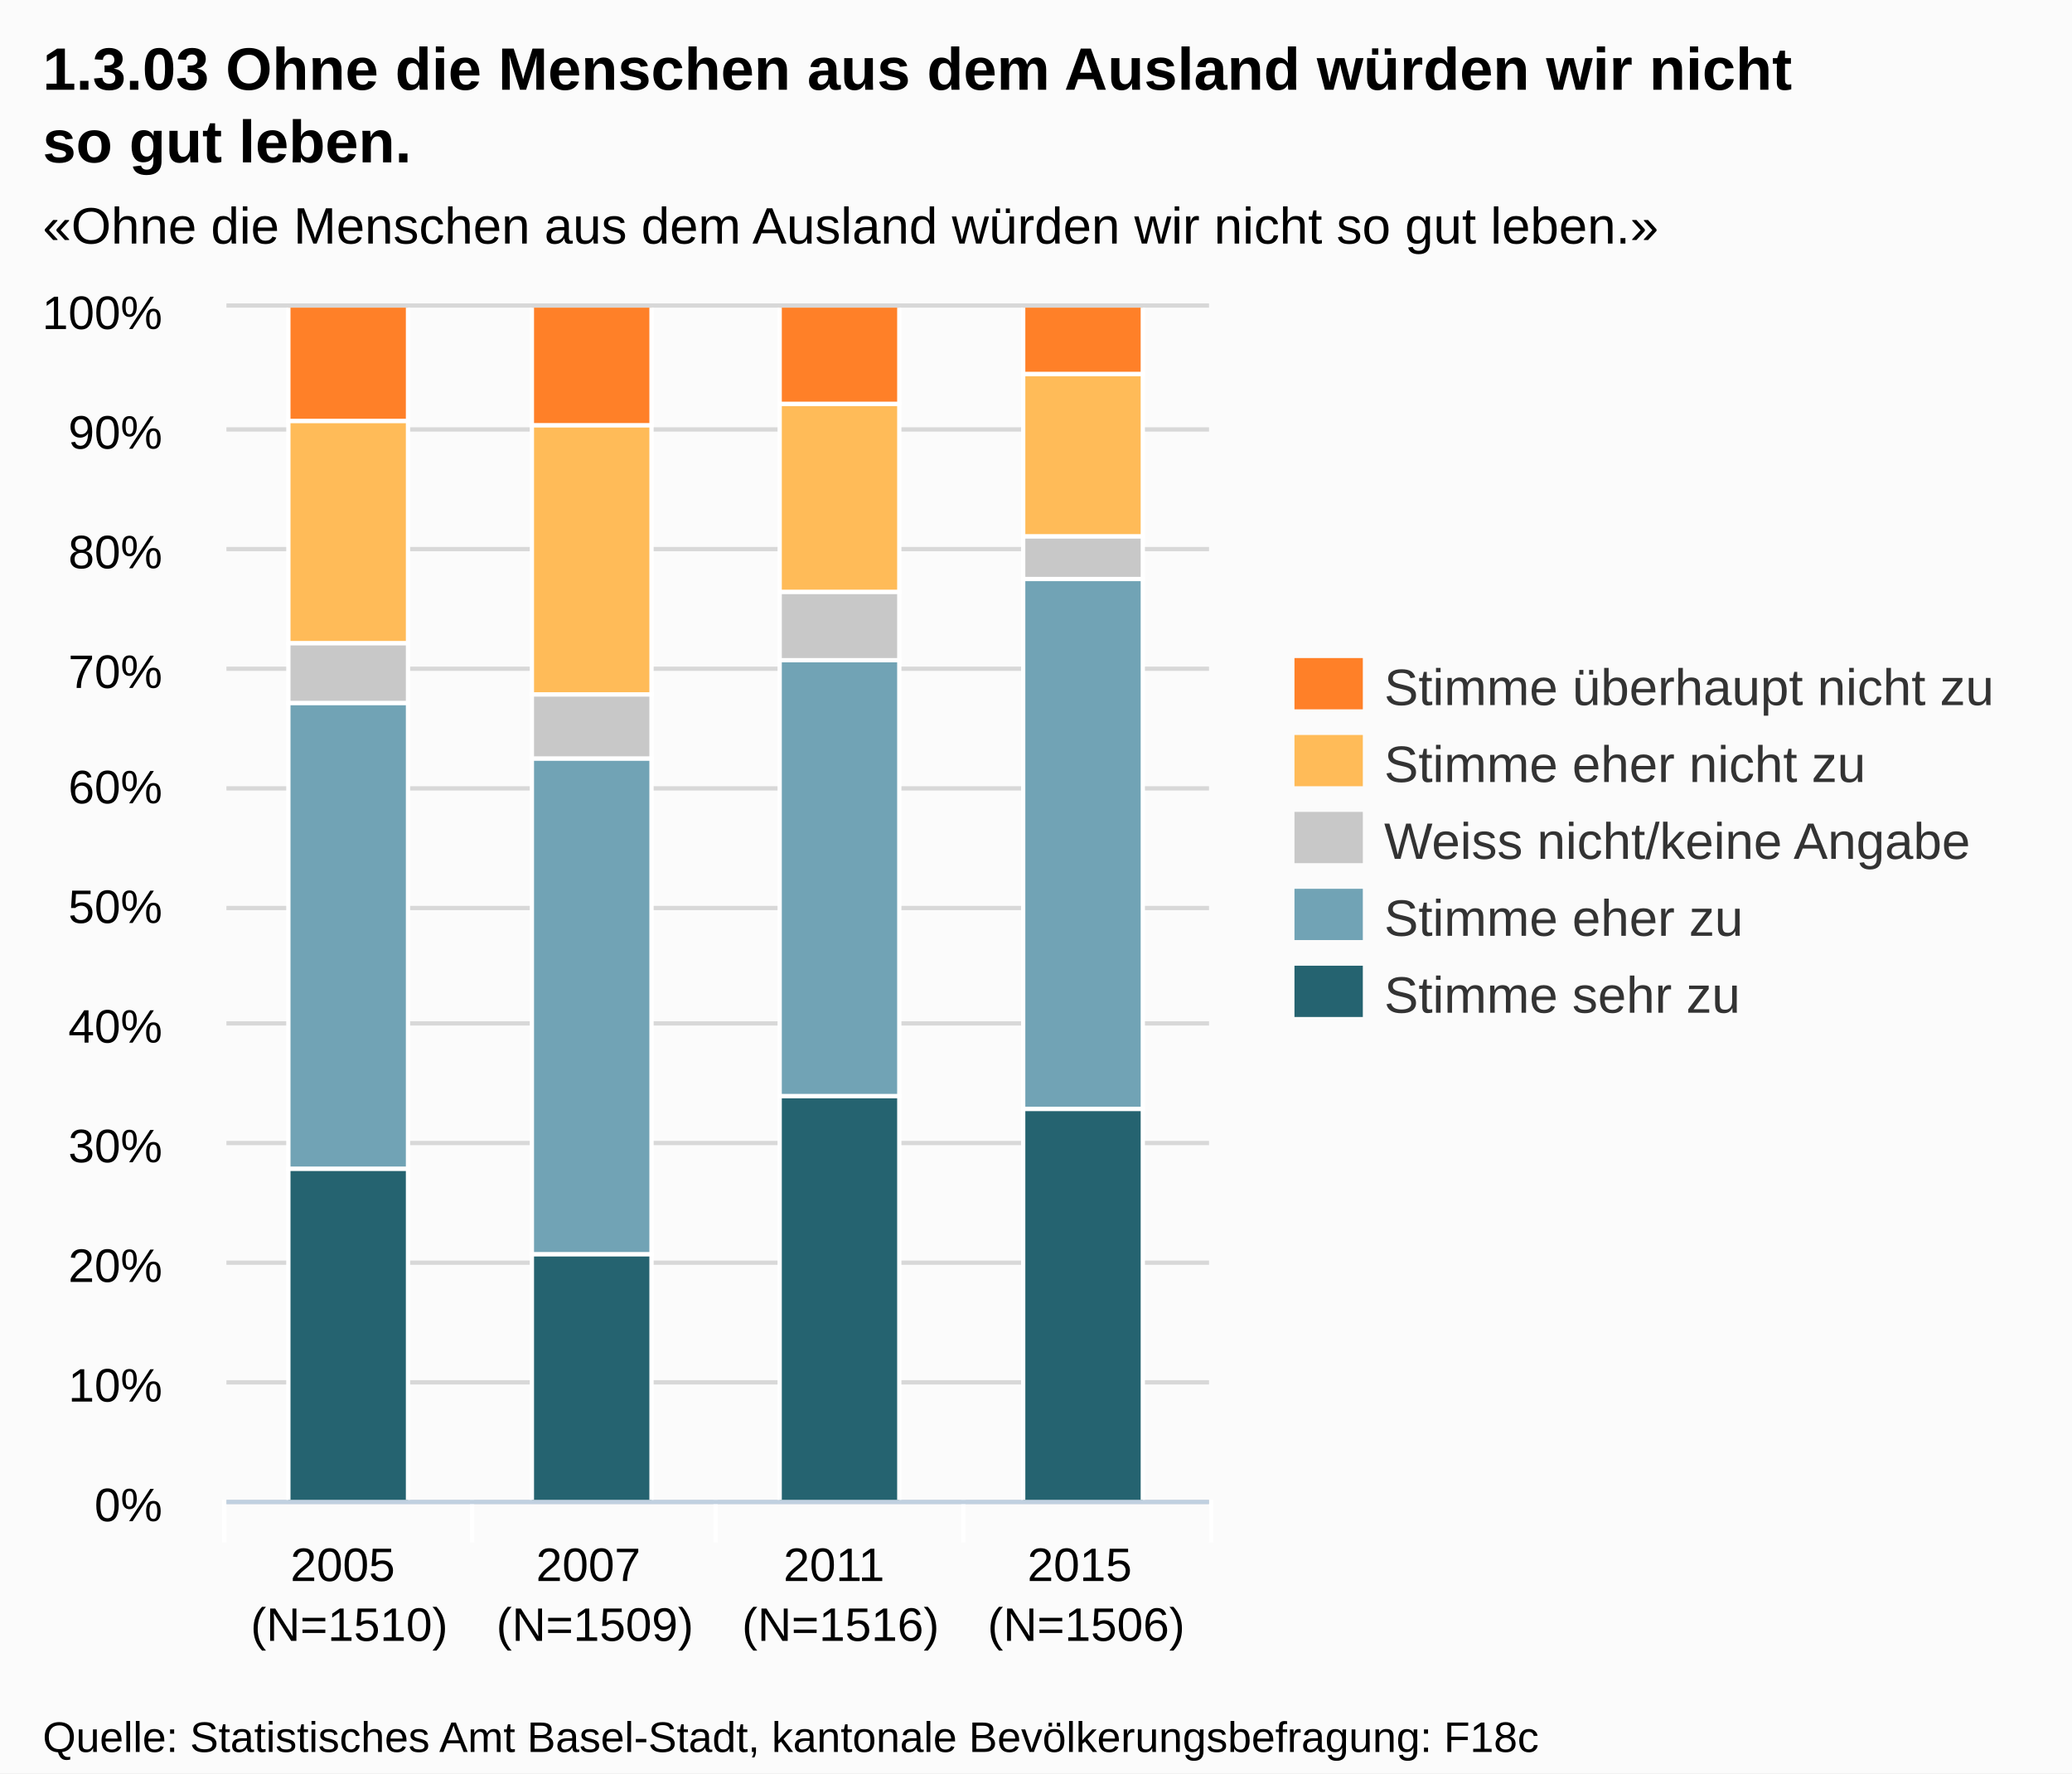
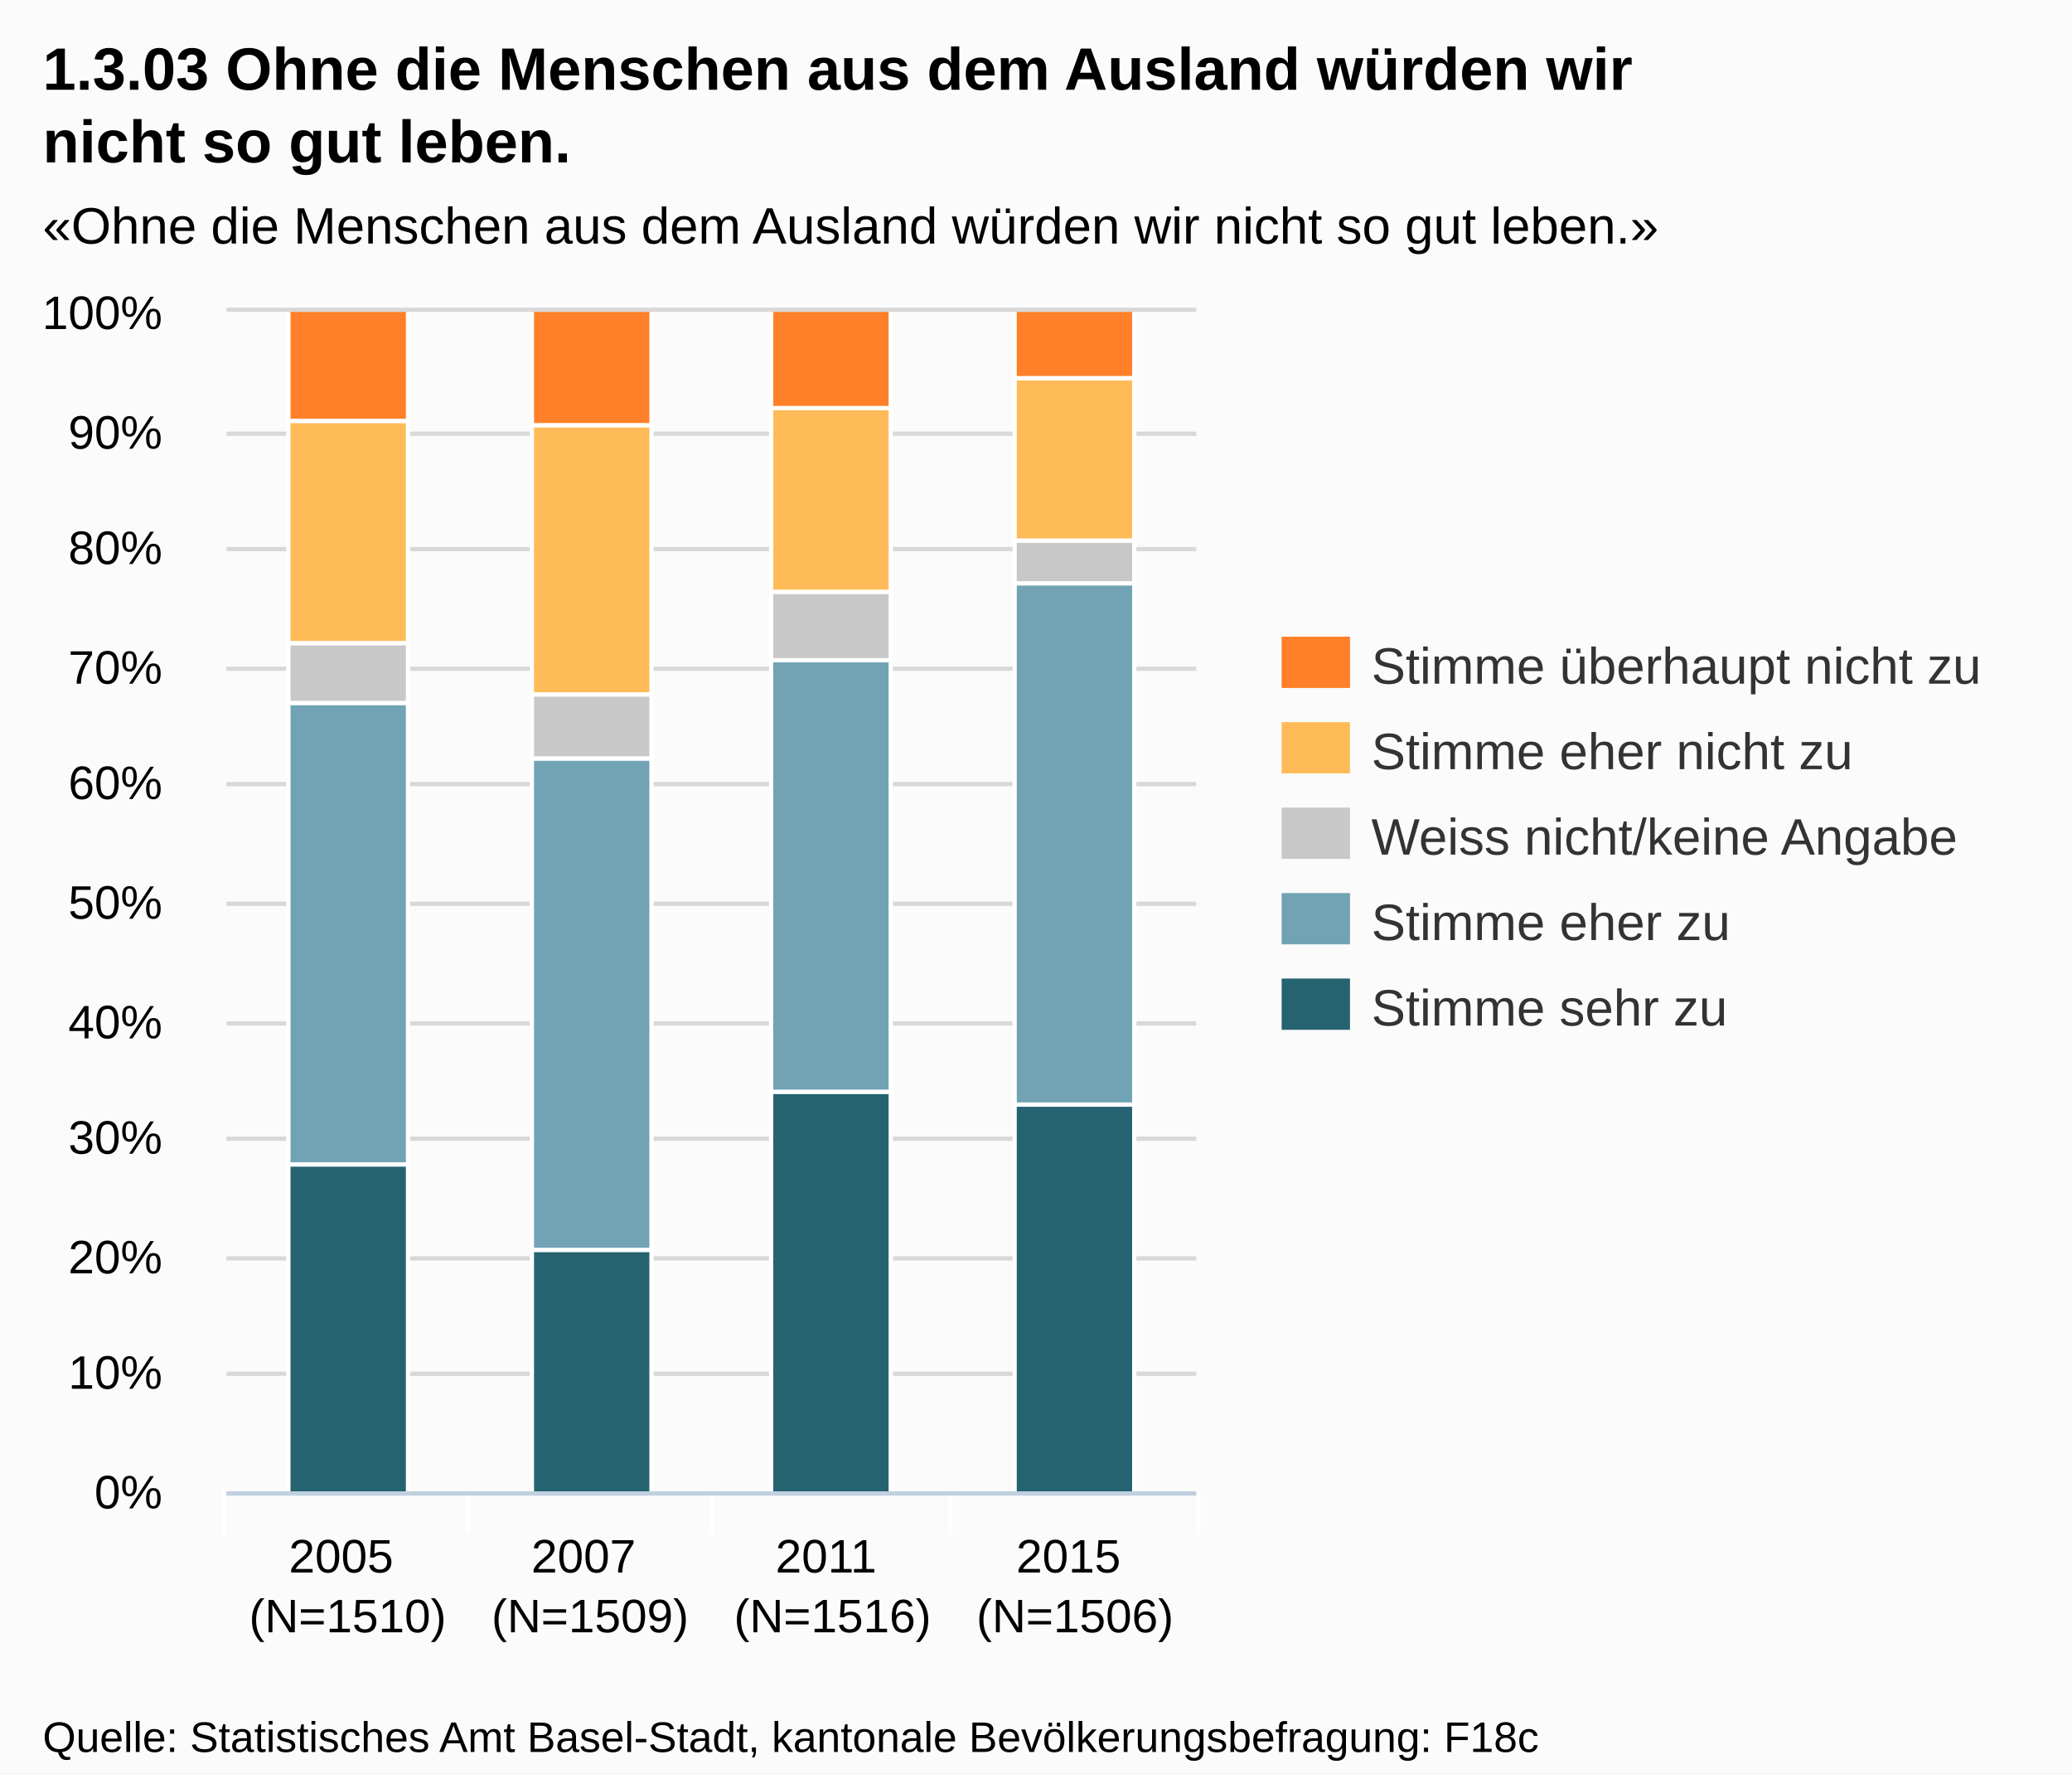
<svg xmlns="http://www.w3.org/2000/svg" version="1.1" style="font-family:Arial;font-size:12px;" width="485" height="415">
  <defs>
    <clipPath id="highcharts-1">
-       <rect x="0" y="0" width="230" height="279" />
+       <rect x="0" y="0" width="227" height="276" />
    </clipPath>
  </defs>
  <rect x="0" y="0" width="485" height="415" fill="#fbfbfb" class=" highcharts-background" />
  <g class="highcharts-grid" />
  <g class="highcharts-grid">
-     <path fill="none" d="M 53 351.5 L 283 351.5" stroke="#D8D8D8" stroke-width="1" opacity="1" />
-     <path fill="none" d="M 53 323.5 L 283 323.5" stroke="#D8D8D8" stroke-width="1" opacity="1" />
-     <path fill="none" d="M 53 295.5 L 283 295.5" stroke="#D8D8D8" stroke-width="1" opacity="1" />
-     <path fill="none" d="M 53 267.5 L 283 267.5" stroke="#D8D8D8" stroke-width="1" opacity="1" />
-     <path fill="none" d="M 53 239.5 L 283 239.5" stroke="#D8D8D8" stroke-width="1" opacity="1" />
-     <path fill="none" d="M 53 212.5 L 283 212.5" stroke="#D8D8D8" stroke-width="1" opacity="1" />
-     <path fill="none" d="M 53 184.5 L 283 184.5" stroke="#D8D8D8" stroke-width="1" opacity="1" />
-     <path fill="none" d="M 53 156.5 L 283 156.5" stroke="#D8D8D8" stroke-width="1" opacity="1" />
-     <path fill="none" d="M 53 128.5 L 283 128.5" stroke="#D8D8D8" stroke-width="1" opacity="1" />
-     <path fill="none" d="M 53 100.5 L 283 100.5" stroke="#D8D8D8" stroke-width="1" opacity="1" />
-     <path fill="none" d="M 53 71.5 L 283 71.5" stroke="#D8D8D8" stroke-width="1" opacity="1" />
+     <path fill="none" d="M 53 349.5 L 280 349.5" stroke="#D8D8D8" stroke-width="1" opacity="1" />
+     <path fill="none" d="M 53 321.5 L 280 321.5" stroke="#D8D8D8" stroke-width="1" opacity="1" />
+     <path fill="none" d="M 53 294.5 L 280 294.5" stroke="#D8D8D8" stroke-width="1" opacity="1" />
+     <path fill="none" d="M 53 266.5 L 280 266.5" stroke="#D8D8D8" stroke-width="1" opacity="1" />
+     <path fill="none" d="M 53 239.5 L 280 239.5" stroke="#D8D8D8" stroke-width="1" opacity="1" />
+     <path fill="none" d="M 53 211.5 L 280 211.5" stroke="#D8D8D8" stroke-width="1" opacity="1" />
+     <path fill="none" d="M 53 183.5 L 280 183.5" stroke="#D8D8D8" stroke-width="1" opacity="1" />
+     <path fill="none" d="M 53 156.5 L 280 156.5" stroke="#D8D8D8" stroke-width="1" opacity="1" />
+     <path fill="none" d="M 53 128.5 L 280 128.5" stroke="#D8D8D8" stroke-width="1" opacity="1" />
+     <path fill="none" d="M 53 101.5 L 280 101.5" stroke="#D8D8D8" stroke-width="1" opacity="1" />
+     <path fill="none" d="M 53 72.5 L 280 72.5" stroke="#D8D8D8" stroke-width="1" opacity="1" />
  </g>
  <g class="highcharts-axis">
-     <path fill="none" d="M 110.5 351 L 110.5 361" stroke="#FFFFFF" stroke-width="1" opacity="1" />
-     <path fill="none" d="M 167.5 351 L 167.5 361" stroke="#FFFFFF" stroke-width="1" opacity="1" />
-     <path fill="none" d="M 225.5 351 L 225.5 361" stroke="#FFFFFF" stroke-width="1" opacity="1" />
-     <path fill="none" d="M 283.5 351 L 283.5 361" stroke="#FFFFFF" stroke-width="1" opacity="1" />
-     <path fill="none" d="M 52.5 351 L 52.5 361" stroke="#FFFFFF" stroke-width="1" opacity="1" />
-     <path fill="none" d="M 53 351.5 L 283 351.5" stroke="#C0D0E0" stroke-width="1" />
+     <path fill="none" d="M 109.5 349 L 109.5 359" stroke="#FFFFFF" stroke-width="1" opacity="1" />
+     <path fill="none" d="M 166.5 349 L 166.5 359" stroke="#FFFFFF" stroke-width="1" opacity="1" />
+     <path fill="none" d="M 222.5 349 L 222.5 359" stroke="#FFFFFF" stroke-width="1" opacity="1" />
+     <path fill="none" d="M 280.5 349 L 280.5 359" stroke="#FFFFFF" stroke-width="1" opacity="1" />
+     <path fill="none" d="M 52.5 349 L 52.5 359" stroke="#FFFFFF" stroke-width="1" opacity="1" />
+     <path fill="none" d="M 53 349.5 L 280 349.5" stroke="#C0D0E0" stroke-width="1" />
  </g>
  <g class="highcharts-axis" />
  <g class="highcharts-series-group">
-     <g class="highcharts-series highcharts-series-0 highcharts-tracker" transform="translate(53,72) scale(1 1)" style="" clip-path="url(#highcharts-1)">
-       <rect x="14.5" y="201.5" width="28" height="78" stroke="#FFFFFF" stroke-width="1" fill="#256370" rx="0" ry="0" />
-       <rect x="71.5" y="221.5" width="28" height="58" stroke="#FFFFFF" stroke-width="1" fill="#256370" rx="0" ry="0" />
-       <rect x="129.5" y="184.5" width="28" height="95" stroke="#FFFFFF" stroke-width="1" fill="#256370" rx="0" ry="0" />
-       <rect x="186.5" y="187.5" width="28" height="92" stroke="#FFFFFF" stroke-width="1" fill="#256370" rx="0" ry="0" />
+     <g class="highcharts-series highcharts-series-0 highcharts-tracker" transform="translate(53,73) scale(1 1)" style="" clip-path="url(#highcharts-1)">
+       <rect x="14.5" y="199.5" width="28" height="77" stroke="#FFFFFF" stroke-width="1" fill="#256370" rx="0" ry="0" />
+       <rect x="71.5" y="219.5" width="28" height="57" stroke="#FFFFFF" stroke-width="1" fill="#256370" rx="0" ry="0" />
+       <rect x="127.5" y="182.5" width="28" height="94" stroke="#FFFFFF" stroke-width="1" fill="#256370" rx="0" ry="0" />
+       <rect x="184.5" y="185.5" width="28" height="91" stroke="#FFFFFF" stroke-width="1" fill="#256370" rx="0" ry="0" />
    </g>
-     <g class="highcharts-markers highcharts-series-0" transform="translate(53,72) scale(1 1)" clip-path="none" />
-     <g class="highcharts-series highcharts-series-1 highcharts-tracker" transform="translate(53,72) scale(1 1)" style="" clip-path="url(#highcharts-1)">
-       <rect x="14.5" y="92.5" width="28" height="109" stroke="#FFFFFF" stroke-width="1" fill="#71A3B5" rx="0" ry="0" />
-       <rect x="71.5" y="105.5" width="28" height="116" stroke="#FFFFFF" stroke-width="1" fill="#71A3B5" rx="0" ry="0" />
-       <rect x="129.5" y="82.5" width="28" height="102" stroke="#FFFFFF" stroke-width="1" fill="#71A3B5" rx="0" ry="0" />
-       <rect x="186.5" y="63.5" width="28" height="124" stroke="#FFFFFF" stroke-width="1" fill="#71A3B5" rx="0" ry="0" />
+     <g class="highcharts-markers highcharts-series-0" transform="translate(53,73) scale(1 1)" clip-path="none" />
+     <g class="highcharts-series highcharts-series-1 highcharts-tracker" transform="translate(53,73) scale(1 1)" style="" clip-path="url(#highcharts-1)">
+       <rect x="14.5" y="91.5" width="28" height="108" stroke="#FFFFFF" stroke-width="1" fill="#71A3B5" rx="0" ry="0" />
+       <rect x="71.5" y="104.5" width="28" height="115" stroke="#FFFFFF" stroke-width="1" fill="#71A3B5" rx="0" ry="0" />
+       <rect x="127.5" y="81.5" width="28" height="101" stroke="#FFFFFF" stroke-width="1" fill="#71A3B5" rx="0" ry="0" />
+       <rect x="184.5" y="63.5" width="28" height="122" stroke="#FFFFFF" stroke-width="1" fill="#71A3B5" rx="0" ry="0" />
    </g>
-     <g class="highcharts-markers highcharts-series-1" transform="translate(53,72) scale(1 1)" clip-path="none" />
-     <g class="highcharts-series highcharts-series-2 highcharts-tracker" transform="translate(53,72) scale(1 1)" style="" clip-path="url(#highcharts-1)">
-       <rect x="14.5" y="78.5" width="28" height="14" stroke="#FFFFFF" stroke-width="1" fill="#C8C8C8" rx="0" ry="0" />
-       <rect x="71.5" y="90.5" width="28" height="15" stroke="#FFFFFF" stroke-width="1" fill="#C8C8C8" rx="0" ry="0" />
-       <rect x="129.5" y="66.5" width="28" height="16" stroke="#FFFFFF" stroke-width="1" fill="#C8C8C8" rx="0" ry="0" />
-       <rect x="186.5" y="53.5" width="28" height="10" stroke="#FFFFFF" stroke-width="1" fill="#C8C8C8" rx="0" ry="0" />
+     <g class="highcharts-markers highcharts-series-1" transform="translate(53,73) scale(1 1)" clip-path="none" />
+     <g class="highcharts-series highcharts-series-2 highcharts-tracker" transform="translate(53,73) scale(1 1)" style="" clip-path="url(#highcharts-1)">
+       <rect x="14.5" y="77.5" width="28" height="14" stroke="#FFFFFF" stroke-width="1" fill="#C8C8C8" rx="0" ry="0" />
+       <rect x="71.5" y="89.5" width="28" height="15" stroke="#FFFFFF" stroke-width="1" fill="#C8C8C8" rx="0" ry="0" />
+       <rect x="127.5" y="65.5" width="28" height="16" stroke="#FFFFFF" stroke-width="1" fill="#C8C8C8" rx="0" ry="0" />
+       <rect x="184.5" y="53.5" width="28" height="10" stroke="#FFFFFF" stroke-width="1" fill="#C8C8C8" rx="0" ry="0" />
    </g>
-     <g class="highcharts-markers highcharts-series-2" transform="translate(53,72) scale(1 1)" clip-path="none" />
-     <g class="highcharts-series highcharts-series-3 highcharts-tracker" transform="translate(53,72) scale(1 1)" style="" clip-path="url(#highcharts-1)">
-       <rect x="14.5" y="26.5" width="28" height="52" stroke="#FFFFFF" stroke-width="1" fill="#FFBB58" rx="0" ry="0" />
-       <rect x="71.5" y="27.5" width="28" height="63" stroke="#FFFFFF" stroke-width="1" fill="#FFBB58" rx="0" ry="0" />
-       <rect x="129.5" y="22.5" width="28" height="44" stroke="#FFFFFF" stroke-width="1" fill="#FFBB58" rx="0" ry="0" />
-       <rect x="186.5" y="15.5" width="28" height="38" stroke="#FFFFFF" stroke-width="1" fill="#FFBB58" rx="0" ry="0" />
+     <g class="highcharts-markers highcharts-series-2" transform="translate(53,73) scale(1 1)" clip-path="none" />
+     <g class="highcharts-series highcharts-series-3 highcharts-tracker" transform="translate(53,73) scale(1 1)" style="" clip-path="url(#highcharts-1)">
+       <rect x="14.5" y="25.5" width="28" height="52" stroke="#FFFFFF" stroke-width="1" fill="#FFBB58" rx="0" ry="0" />
+       <rect x="71.5" y="26.5" width="28" height="63" stroke="#FFFFFF" stroke-width="1" fill="#FFBB58" rx="0" ry="0" />
+       <rect x="127.5" y="22.5" width="28" height="43" stroke="#FFFFFF" stroke-width="1" fill="#FFBB58" rx="0" ry="0" />
+       <rect x="184.5" y="15.5" width="28" height="38" stroke="#FFFFFF" stroke-width="1" fill="#FFBB58" rx="0" ry="0" />
    </g>
-     <g class="highcharts-markers highcharts-series-3" transform="translate(53,72) scale(1 1)" clip-path="none" />
-     <g class="highcharts-series highcharts-series-4 highcharts-tracker" transform="translate(53,72) scale(1 1)" style="" clip-path="url(#highcharts-1)">
-       <rect x="14.5" y="-0.5" width="28" height="27" stroke="#FFFFFF" stroke-width="1" fill="#FF8028" rx="0" ry="0" />
-       <rect x="71.5" y="-0.5" width="28" height="28" stroke="#FFFFFF" stroke-width="1" fill="#FF8028" rx="0" ry="0" />
-       <rect x="129.5" y="-0.5" width="28" height="23" stroke="#FFFFFF" stroke-width="1" fill="#FF8028" rx="0" ry="0" />
-       <rect x="186.5" y="-0.5" width="28" height="16" stroke="#FFFFFF" stroke-width="1" fill="#FF8028" rx="0" ry="0" />
+     <g class="highcharts-markers highcharts-series-3" transform="translate(53,73) scale(1 1)" clip-path="none" />
+     <g class="highcharts-series highcharts-series-4 highcharts-tracker" transform="translate(53,73) scale(1 1)" style="" clip-path="url(#highcharts-1)">
+       <rect x="14.5" y="-0.5" width="28" height="26" stroke="#FFFFFF" stroke-width="1" fill="#FF8028" rx="0" ry="0" />
+       <rect x="71.5" y="-0.5" width="28" height="27" stroke="#FFFFFF" stroke-width="1" fill="#FF8028" rx="0" ry="0" />
+       <rect x="127.5" y="-0.5" width="28" height="23" stroke="#FFFFFF" stroke-width="1" fill="#FF8028" rx="0" ry="0" />
+       <rect x="184.5" y="-0.5" width="28" height="16" stroke="#FFFFFF" stroke-width="1" fill="#FF8028" rx="0" ry="0" />
    </g>
-     <g class="highcharts-markers highcharts-series-4" transform="translate(53,72) scale(1 1)" clip-path="none" />
+     <g class="highcharts-markers highcharts-series-4" transform="translate(53,73) scale(1 1)" clip-path="none" />
  </g>
  <text x="10" text-anchor="start" class="highcharts-title" style="color:#000000;font-size:14px;font-weight:bold;fill:#000000;width:421px;" y="21">
-     <tspan>1.3.03 Ohne die Menschen aus dem Ausland würden wir nicht</tspan>
-     <tspan dy="17" x="10">so gut leben.</tspan>
+     <tspan>1.3.03 Ohne die Menschen aus dem Ausland würden wir</tspan>
+     <tspan dy="17" x="10">nicht so gut leben.</tspan>
  </text>
  <text x="10" text-anchor="start" class="highcharts-subtitle" style="color:#000000;font-size:12px;fill:#000000;width:421px;" y="57">
    <tspan>«Ohne die Menschen aus dem Ausland würden wir nicht so gut leben.»</tspan>
  </text>
-   <g class="highcharts-legend" transform="translate(295,147)">
+   <g class="highcharts-legend" transform="translate(292,142)">
    <g>
      <g>
        <g class="highcharts-legend-item" transform="translate(8,3)">
          <text x="21" style="color:#333333;font-size:12px;font-weight:normal;cursor:pointer;fill:#333333;" text-anchor="start" y="15">
            <tspan>Stimme überhaupt nicht zu</tspan>
          </text>
          <rect x="0" y="4" width="16" height="12" fill="#FF8028" />
        </g>
-         <g class="highcharts-legend-item" transform="translate(8,21)">
+         <g class="highcharts-legend-item" transform="translate(8,23)">
          <text x="21" y="15" style="color:#333333;font-size:12px;font-weight:normal;cursor:pointer;fill:#333333;" text-anchor="start">
            <tspan>Stimme eher nicht zu</tspan>
          </text>
          <rect x="0" y="4" width="16" height="12" fill="#FFBB58" />
        </g>
-         <g class="highcharts-legend-item" transform="translate(8,39)">
+         <g class="highcharts-legend-item" transform="translate(8,43)">
          <text x="21" y="15" style="color:#333333;font-size:12px;font-weight:normal;cursor:pointer;fill:#333333;" text-anchor="start">
            <tspan>Weiss nicht/keine Angabe</tspan>
          </text>
          <rect x="0" y="4" width="16" height="12" fill="#C8C8C8" />
        </g>
-         <g class="highcharts-legend-item" transform="translate(8,57)">
+         <g class="highcharts-legend-item" transform="translate(8,63)">
          <text x="21" y="15" style="color:#333333;font-size:12px;font-weight:normal;cursor:pointer;fill:#333333;" text-anchor="start">
            <tspan>Stimme eher zu</tspan>
          </text>
          <rect x="0" y="4" width="16" height="12" fill="#71A3B5" />
        </g>
-         <g class="highcharts-legend-item" transform="translate(8,75)">
+         <g class="highcharts-legend-item" transform="translate(8,83)">
          <text x="21" y="15" style="color:#333333;font-size:12px;font-weight:normal;cursor:pointer;fill:#333333;" text-anchor="start">
            <tspan>Stimme sehr zu</tspan>
          </text>
          <rect x="0" y="4" width="16" height="12" fill="#256370" />
        </g>
      </g>
    </g>
  </g>
  <g class="highcharts-axis-labels highcharts-xaxis-labels">
-     <text x="81.75" style="color:#000000;cursor:default;font-size:11px;fill:#000000;" text-anchor="middle" transform="translate(0,0)" y="370" opacity="1">
+     <text x="81.375" style="color:#000000;cursor:default;font-size:11px;fill:#000000;" text-anchor="middle" transform="translate(0,0)" y="368" opacity="1">
      <tspan>2005</tspan>
-       <tspan x="81.75" dy="14">(N=1510)</tspan>
+       <tspan x="81.375" dy="14">(N=1510)</tspan>
    </text>
-     <text x="139.25" style="color:#000000;cursor:default;font-size:11px;fill:#000000;" text-anchor="middle" transform="translate(0,0)" y="370" opacity="1">
+     <text x="138.125" style="color:#000000;cursor:default;font-size:11px;fill:#000000;" text-anchor="middle" transform="translate(0,0)" y="368" opacity="1">
      <tspan>2007</tspan>
-       <tspan x="139.25" dy="14">(N=1509)</tspan>
+       <tspan x="138.125" dy="14">(N=1509)</tspan>
    </text>
-     <text x="196.75" style="color:#000000;cursor:default;font-size:11px;fill:#000000;" text-anchor="middle" transform="translate(0,0)" y="370" opacity="1">
+     <text x="194.875" style="color:#000000;cursor:default;font-size:11px;fill:#000000;" text-anchor="middle" transform="translate(0,0)" y="368" opacity="1">
      <tspan>2011</tspan>
-       <tspan x="196.75" dy="14">(N=1516)</tspan>
+       <tspan x="194.875" dy="14">(N=1516)</tspan>
    </text>
-     <text x="254.25" style="color:#000000;cursor:default;font-size:11px;fill:#000000;" text-anchor="middle" transform="translate(0,0)" y="370" opacity="1">
+     <text x="251.625" style="color:#000000;cursor:default;font-size:11px;fill:#000000;" text-anchor="middle" transform="translate(0,0)" y="368" opacity="1">
      <tspan>2015</tspan>
-       <tspan x="254.25" dy="14">(N=1506)</tspan>
+       <tspan x="251.625" dy="14">(N=1506)</tspan>
    </text>
  </g>
  <g class="highcharts-axis-labels highcharts-yaxis-labels">
-     <text x="38" style="color:#000000;cursor:default;font-size:11px;fill:#000000;width:150px;text-overflow:clip;" text-anchor="end" transform="translate(0,0)" y="356" opacity="1">
+     <text x="38" style="color:#000000;cursor:default;font-size:11px;fill:#000000;width:150px;text-overflow:clip;" text-anchor="end" transform="translate(0,0)" y="353" opacity="1">
      <tspan>0%</tspan>
    </text>
-     <text x="38" style="color:#000000;cursor:default;font-size:11px;fill:#000000;width:150px;text-overflow:clip;" text-anchor="end" transform="translate(0,0)" y="328" opacity="1">
+     <text x="38" style="color:#000000;cursor:default;font-size:11px;fill:#000000;width:150px;text-overflow:clip;" text-anchor="end" transform="translate(0,0)" y="325" opacity="1">
      <tspan>10%</tspan>
    </text>
-     <text x="38" style="color:#000000;cursor:default;font-size:11px;fill:#000000;width:150px;text-overflow:clip;" text-anchor="end" transform="translate(0,0)" y="300" opacity="1">
+     <text x="38" style="color:#000000;cursor:default;font-size:11px;fill:#000000;width:150px;text-overflow:clip;" text-anchor="end" transform="translate(0,0)" y="298" opacity="1">
      <tspan>20%</tspan>
    </text>
-     <text x="38" style="color:#000000;cursor:default;font-size:11px;fill:#000000;width:150px;text-overflow:clip;" text-anchor="end" transform="translate(0,0)" y="272" opacity="1">
+     <text x="38" style="color:#000000;cursor:default;font-size:11px;fill:#000000;width:150px;text-overflow:clip;" text-anchor="end" transform="translate(0,0)" y="270" opacity="1">
      <tspan>30%</tspan>
    </text>
-     <text x="38" style="color:#000000;cursor:default;font-size:11px;fill:#000000;width:150px;text-overflow:clip;" text-anchor="end" transform="translate(0,0)" y="244" opacity="1">
+     <text x="38" style="color:#000000;cursor:default;font-size:11px;fill:#000000;width:150px;text-overflow:clip;" text-anchor="end" transform="translate(0,0)" y="243" opacity="1">
      <tspan>40%</tspan>
    </text>
-     <text x="38" style="color:#000000;cursor:default;font-size:11px;fill:#000000;width:150px;text-overflow:clip;" text-anchor="end" transform="translate(0,0)" y="216" opacity="1">
+     <text x="38" style="color:#000000;cursor:default;font-size:11px;fill:#000000;width:150px;text-overflow:clip;" text-anchor="end" transform="translate(0,0)" y="215" opacity="1">
      <tspan>50%</tspan>
    </text>
-     <text x="38" style="color:#000000;cursor:default;font-size:11px;fill:#000000;width:150px;text-overflow:clip;" text-anchor="end" transform="translate(0,0)" y="188" opacity="1">
+     <text x="38" style="color:#000000;cursor:default;font-size:11px;fill:#000000;width:150px;text-overflow:clip;" text-anchor="end" transform="translate(0,0)" y="187" opacity="1">
      <tspan>60%</tspan>
    </text>
-     <text x="38" style="color:#000000;cursor:default;font-size:11px;fill:#000000;width:150px;text-overflow:clip;" text-anchor="end" transform="translate(0,0)" y="161" opacity="1">
+     <text x="38" style="color:#000000;cursor:default;font-size:11px;fill:#000000;width:150px;text-overflow:clip;" text-anchor="end" transform="translate(0,0)" y="160" opacity="1">
      <tspan>70%</tspan>
    </text>
-     <text x="38" style="color:#000000;cursor:default;font-size:11px;fill:#000000;width:150px;text-overflow:clip;" text-anchor="end" transform="translate(0,0)" y="133" opacity="1">
+     <text x="38" style="color:#000000;cursor:default;font-size:11px;fill:#000000;width:150px;text-overflow:clip;" text-anchor="end" transform="translate(0,0)" y="132" opacity="1">
      <tspan>80%</tspan>
    </text>
    <text x="38" style="color:#000000;cursor:default;font-size:11px;fill:#000000;width:150px;text-overflow:clip;" text-anchor="end" transform="translate(0,0)" y="105" opacity="1">
      <tspan>90%</tspan>
    </text>
    <text x="38" style="color:#000000;cursor:default;font-size:11px;fill:#000000;width:150px;text-overflow:clip;" text-anchor="end" transform="translate(0,0)" y="77" opacity="1">
      <tspan>100%</tspan>
    </text>
  </g>
  <g class="highcharts-tooltip" style="cursor:default;padding:0;pointer-events:none;white-space:nowrap;" transform="translate(0,-9000000000)">
    <path fill="none" d="M 3.5 0.5 L 13.5 0.5 C 16.5 0.5 16.5 0.5 16.5 3.5 L 16.5 13.5 C 16.5 16.5 16.5 16.5 13.5 16.5 L 3.5 16.5 C 0.5 16.5 0.5 16.5 0.5 13.5 L 0.5 3.5 C 0.5 0.5 0.5 0.5 3.5 0.5" isShadow="true" stroke="black" stroke-width="5" transform="translate(1, 1)" opacity="0.05" />
    <path fill="none" d="M 3.5 0.5 L 13.5 0.5 C 16.5 0.5 16.5 0.5 16.5 3.5 L 16.5 13.5 C 16.5 16.5 16.5 16.5 13.5 16.5 L 3.5 16.5 C 0.5 16.5 0.5 16.5 0.5 13.5 L 0.5 3.5 C 0.5 0.5 0.5 0.5 3.5 0.5" isShadow="true" stroke="black" stroke-width="3" transform="translate(1, 1)" opacity="0.1" />
    <path fill="none" d="M 3.5 0.5 L 13.5 0.5 C 16.5 0.5 16.5 0.5 16.5 3.5 L 16.5 13.5 C 16.5 16.5 16.5 16.5 13.5 16.5 L 3.5 16.5 C 0.5 16.5 0.5 16.5 0.5 13.5 L 0.5 3.5 C 0.5 0.5 0.5 0.5 3.5 0.5" isShadow="true" stroke="black" stroke-width="1" transform="translate(1, 1)" opacity="0.15" />
    <path fill="rgba(249, 249, 249, .85)" d="M 3.5 0.5 L 13.5 0.5 C 16.5 0.5 16.5 0.5 16.5 3.5 L 16.5 13.5 C 16.5 16.5 16.5 16.5 13.5 16.5 L 3.5 16.5 C 0.5 16.5 0.5 16.5 0.5 13.5 L 0.5 3.5 C 0.5 0.5 0.5 0.5 3.5 0.5" />
    <text x="8" style="font-size:12px;color:#333333;fill:#333333;" y="20" />
  </g>
  <text x="10" text-anchor="start" style="cursor:default;color:#000000;font-size:10px;fill:#000000;" y="410">
    <tspan>Quelle: Statistisches Amt Basel-Stadt, kantonale Bevölkerungsbefragung: F18c</tspan>
  </text>
</svg>
